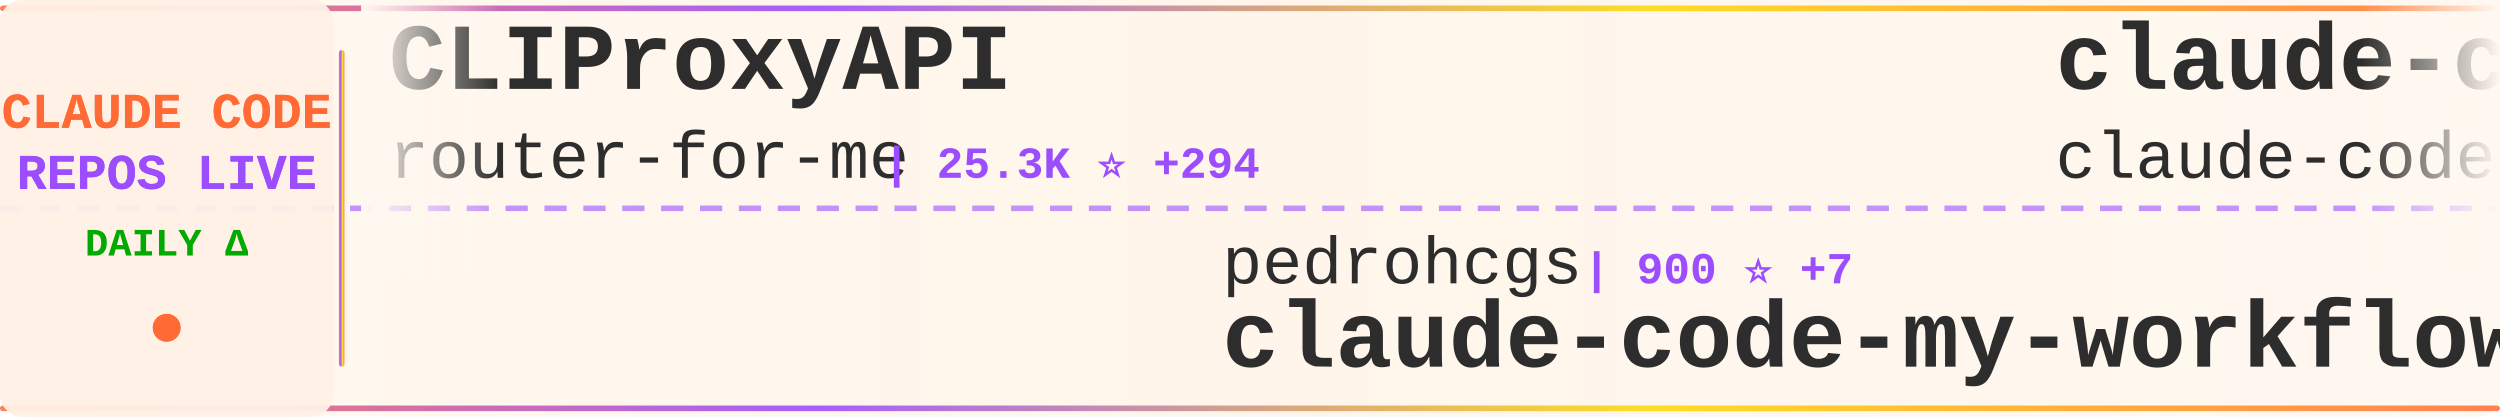
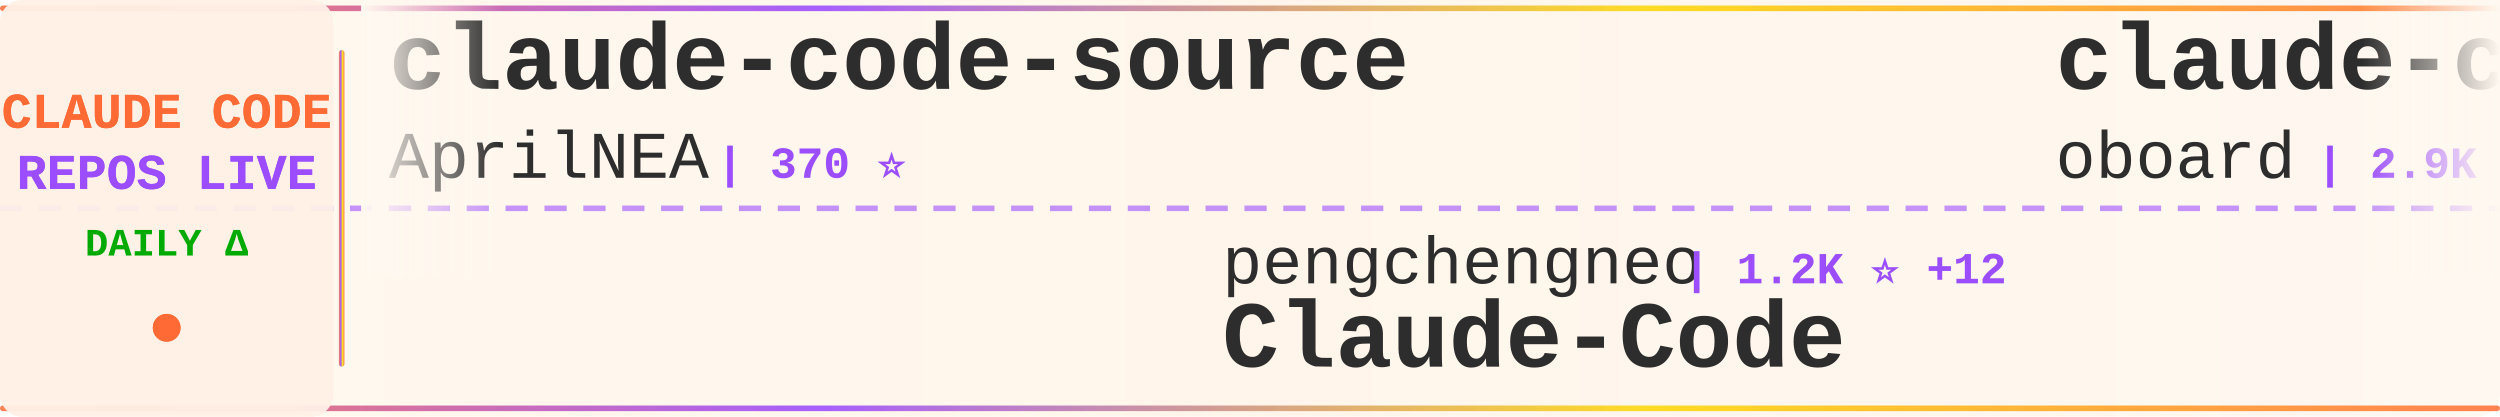
<svg xmlns="http://www.w3.org/2000/svg" width="900" height="150">
  <defs>
    <linearGradient id="tickerBg" x1="0%" y1="0%" x2="100%" y2="0%">
      <stop offset="0%" style="stop-color:#fff8f0;stop-opacity:0.98" />
      <stop offset="50%" style="stop-color:#fff5eb;stop-opacity:1" />
      <stop offset="100%" style="stop-color:#fff8f0;stop-opacity:0.98" />
    </linearGradient>
    <linearGradient id="borderGrad" x1="0%" y1="0%" x2="100%" y2="0%">
      <stop offset="0%" style="stop-color:#FF6B35;stop-opacity:0.85">
        <animate attributeName="stop-opacity" values="0.85;1;0.85" dur="2s" repeatCount="indefinite" />
      </stop>
      <stop offset="33%" style="stop-color:#9C4EFF;stop-opacity:0.9">
        <animate attributeName="stop-opacity" values="0.9;1;0.9" dur="2.2s" repeatCount="indefinite" />
      </stop>
      <stop offset="66%" style="stop-color:#FFD700;stop-opacity:0.85">
        <animate attributeName="stop-opacity" values="0.85;1;0.85" dur="1.8s" repeatCount="indefinite" />
      </stop>
      <stop offset="100%" style="stop-color:#FF6B35;stop-opacity:0.85">
        <animate attributeName="stop-opacity" values="0.85;1;0.85" dur="2s" repeatCount="indefinite" />
      </stop>
    </linearGradient>
    <filter id="textGlow">
      <feGaussianBlur stdDeviation="0.15" result="coloredBlur" />
      <feMerge>
        <feMergeNode in="coloredBlur" />
        <feMergeNode in="SourceGraphic" />
      </feMerge>
    </filter>
    <filter id="metricGlow">
      <feGaussianBlur stdDeviation="0.2" result="coloredBlur" />
      <feMerge>
        <feMergeNode in="coloredBlur" />
        <feMergeNode in="SourceGraphic" />
      </feMerge>
    </filter>
    <linearGradient id="leftFade" x1="0%" y1="0%" x2="100%" y2="0%">
      <stop offset="0%" style="stop-color:#fff8f0;stop-opacity:1" />
      <stop offset="100%" style="stop-color:#fff8f0;stop-opacity:0" />
    </linearGradient>
    <linearGradient id="rightFade" x1="0%" y1="0%" x2="100%" y2="0%">
      <stop offset="0%" style="stop-color:#fff8f0;stop-opacity:0" />
      <stop offset="100%" style="stop-color:#fff8f0;stop-opacity:1" />
    </linearGradient>
  </defs>
  <rect width="900" height="150" fill="url(#tickerBg)" rx="8" />
  <rect x="0" y="2" width="900" height="2" fill="url(#borderGrad)" rx="1" />
  <rect x="0" y="146" width="900" height="2" fill="url(#borderGrad)" rx="1" />
  <line x1="0" y1="75" x2="900" y2="75" stroke="#9C4EFF" stroke-width="2" stroke-dasharray="8 6" opacity="0.6" />
  <rect x="0" y="0" width="120" height="150" fill="#fff0e6" opacity="0.95" rx="8" />
  <text x="60" y="46" font-family="'Courier New', monospace" font-size="18" font-weight="bold" fill="#FF6B35" text-anchor="middle" filter="url(#textGlow)">
    CLAUDE CODE
  </text>
  <text x="60" y="68" font-family="'Courier New', monospace" font-size="18" font-weight="bold" fill="#9C4EFF" text-anchor="middle" filter="url(#textGlow)">
    REPOS LIVE
  </text>
  <text x="60" y="92" font-family="'Courier New', monospace" font-size="14" font-weight="bold" fill="#00aa00" text-anchor="middle">
    DAILY Δ
  </text>
  <circle cx="60" cy="118" r="5" fill="#FF6B35" filter="url(#metricGlow)">
    <animate attributeName="r" values="4;6;4" dur="1.5s" repeatCount="indefinite" />
    <animate attributeName="opacity" values="0.6;1;0.6" dur="1.5s" repeatCount="indefinite" />
  </circle>
  <rect x="122" y="18" width="2" height="114" fill="url(#borderGrad)" rx="1" />
  <clipPath id="tickerClip">
    <rect x="130" y="0" width="770" height="150" />
  </clipPath>
  <g clip-path="url(#tickerClip)">
    <g id="tickerItems">
      <animateTransform attributeName="transform" attributeType="XML" type="translate" from="0 0" to="-3000 0" dur="54s" repeatCount="indefinite" />
      <g transform="translate(0, 0)">
-         <text x="140" y="32" font-family="'Courier New', monospace" font-size="34" font-weight="bold" fill="#2d2d2d">CLIProxyAPI</text>
-         <text x="140" y="64" font-family="'Courier New', monospace" font-size="24" font-weight="normal" fill="#2d2d2d" opacity="1.0">router-for-me</text>
-         <text x="318" y="64" font-family="'Courier New', monospace" font-size="16" font-weight="bold" fill="#9C4EFF"> | 25.3K ⭐ +294</text>
+         <text x="140" y="32" font-family="'Courier New', monospace" font-size="34" font-weight="bold" fill="#2d2d2d">claude-code-source</text>
+         <text x="140" y="64" font-family="'Courier New', monospace" font-size="24" font-weight="normal" fill="#2d2d2d" opacity="1.0">AprilNEA</text>
+         <text x="258" y="64" font-family="'Courier New', monospace" font-size="16" font-weight="bold" fill="#9C4EFF"> | 370 ⭐</text>
      </g>
      <g transform="translate(300, 0)">
-         <text x="140" y="102" font-family="'Courier New', monospace" font-size="24" font-weight="normal" fill="#2d2d2d" opacity="1.0">pedrohcgs</text>
-         <text x="270" y="102" font-family="'Courier New', monospace" font-size="16" font-weight="bold" fill="#9C4EFF"> | 900 ⭐ +7</text>
-         <text x="140" y="132" font-family="'Courier New', monospace" font-size="34" font-weight="bold" fill="#2d2d2d">claude-code-my-workflow</text>
+         <text x="140" y="102" font-family="'Courier New', monospace" font-size="24" font-weight="normal" fill="#2d2d2d" opacity="1.0">pengchengneo</text>
+         <text x="306" y="102" font-family="'Courier New', monospace" font-size="16" font-weight="bold" fill="#9C4EFF"> | 1.2K ⭐ +12</text>
+         <text x="140" y="132" font-family="'Courier New', monospace" font-size="34" font-weight="bold" fill="#2d2d2d">Claude-Code</text>
      </g>
      <g transform="translate(600, 0)">
-         <text x="140" y="32" font-family="'Courier New', monospace" font-size="34" font-weight="bold" fill="#2d2d2d">claude-code</text>
-         <text x="140" y="64" font-family="'Courier New', monospace" font-size="24" font-weight="normal" fill="#2d2d2d" opacity="1.0">claude-code-best</text>
-         <text x="354" y="64" font-family="'Courier New', monospace" font-size="16" font-weight="bold" fill="#9C4EFF"> | 15.5K ⭐ +107</text>
+         <text x="140" y="32" font-family="'Courier New', monospace" font-size="34" font-weight="bold" fill="#2d2d2d">claude-code-rev</text>
+         <text x="140" y="64" font-family="'Courier New', monospace" font-size="24" font-weight="normal" fill="#2d2d2d" opacity="1.0">oboard</text>
+         <text x="234" y="64" font-family="'Courier New', monospace" font-size="16" font-weight="bold" fill="#9C4EFF"> | 2.9K ⭐ +8</text>
      </g>
      <g transform="translate(900, 0)">
-         <text x="140" y="102" font-family="'Courier New', monospace" font-size="24" font-weight="normal" fill="#2d2d2d" opacity="1.0">NanmiCoder</text>
-         <text x="282" y="102" font-family="'Courier New', monospace" font-size="16" font-weight="bold" fill="#9C4EFF"> | 5.8K ⭐ +61</text>
-         <text x="140" y="132" font-family="'Courier New', monospace" font-size="34" font-weight="bold" fill="#2d2d2d">cc-haha</text>
+         <text x="140" y="102" font-family="'Courier New', monospace" font-size="24" font-weight="normal" fill="#2d2d2d" opacity="1.0">FlorianBruniaux</text>
+         <text x="342" y="102" font-family="'Courier New', monospace" font-size="16" font-weight="bold" fill="#9C4EFF"> | 3.2K ⭐ +38</text>
+         <text x="140" y="132" font-family="'Courier New', monospace" font-size="34" font-weight="bold" fill="#2d2d2d">claude-code-ultimate-gui...</text>
      </g>
      <g transform="translate(1200, 0)">
-         <text x="140" y="32" font-family="'Courier New', monospace" font-size="34" font-weight="bold" fill="#2d2d2d">nanoclaw</text>
-         <text x="140" y="64" font-family="'Courier New', monospace" font-size="24" font-weight="normal" fill="#2d2d2d" opacity="1.0">qwibitai</text>
-         <text x="258" y="64" font-family="'Courier New', monospace" font-size="16" font-weight="bold" fill="#9C4EFF"> | 27.2K ⭐ +57</text>
+         <text x="140" y="32" font-family="'Courier New', monospace" font-size="34" font-weight="bold" fill="#2d2d2d">claude-code-prompts</text>
+         <text x="140" y="64" font-family="'Courier New', monospace" font-size="24" font-weight="normal" fill="#2d2d2d" opacity="1.0">repowise-dev</text>
+         <text x="306" y="64" font-family="'Courier New', monospace" font-size="16" font-weight="bold" fill="#9C4EFF"> | 923 ⭐ +8</text>
      </g>
      <g transform="translate(1500, 0)">
-         <text x="140" y="102" font-family="'Courier New', monospace" font-size="24" font-weight="normal" fill="#2d2d2d" opacity="1.0">luyao618</text>
-         <text x="258" y="102" font-family="'Courier New', monospace" font-size="16" font-weight="bold" fill="#9C4EFF"> | 1.1K ⭐ +11</text>
-         <text x="140" y="132" font-family="'Courier New', monospace" font-size="34" font-weight="bold" fill="#2d2d2d">Claude-Code-Source-Study</text>
+         <text x="140" y="102" font-family="'Courier New', monospace" font-size="24" font-weight="normal" fill="#2d2d2d" opacity="1.0">alejandrobalderas</text>
+         <text x="366" y="102" font-family="'Courier New', monospace" font-size="16" font-weight="bold" fill="#9C4EFF"> | 1.2K ⭐ +227</text>
+         <text x="140" y="132" font-family="'Courier New', monospace" font-size="34" font-weight="bold" fill="#2d2d2d">claude-code-from-source</text>
      </g>
      <g transform="translate(1800, 0)">
-         <text x="140" y="32" font-family="'Courier New', monospace" font-size="34" font-weight="bold" fill="#2d2d2d">claude-code-pm-course</text>
-         <text x="140" y="64" font-family="'Courier New', monospace" font-size="24" font-weight="normal" fill="#2d2d2d" opacity="1.0">carlvellotti</text>
-         <text x="306" y="64" font-family="'Courier New', monospace" font-size="16" font-weight="bold" fill="#9C4EFF"> | 1.8K ⭐ +4</text>
+         <text x="140" y="32" font-family="'Courier New', monospace" font-size="34" font-weight="bold" fill="#2d2d2d">claude-code</text>
+         <text x="140" y="64" font-family="'Courier New', monospace" font-size="24" font-weight="normal" fill="#2d2d2d" opacity="1.0">mehmoodosman</text>
+         <text x="306" y="64" font-family="'Courier New', monospace" font-size="16" font-weight="bold" fill="#9C4EFF"> | 163 ⭐ +1</text>
      </g>
      <g transform="translate(2100, 0)">
-         <text x="140" y="102" font-family="'Courier New', monospace" font-size="24" font-weight="normal" fill="#2d2d2d" opacity="1.0">ponponon</text>
-         <text x="258" y="102" font-family="'Courier New', monospace" font-size="16" font-weight="bold" fill="#9C4EFF"> | 2.1K ⭐ +8</text>
-         <text x="140" y="132" font-family="'Courier New', monospace" font-size="34" font-weight="bold" fill="#2d2d2d">claude_code_src</text>
+         <text x="140" y="102" font-family="'Courier New', monospace" font-size="24" font-weight="normal" fill="#2d2d2d" opacity="1.0">Donchitos</text>
+         <text x="270" y="102" font-family="'Courier New', monospace" font-size="16" font-weight="bold" fill="#9C4EFF"> | 8.7K ⭐ +90</text>
+         <text x="140" y="132" font-family="'Courier New', monospace" font-size="34" font-weight="bold" fill="#2d2d2d">Claude-Code-Game-Studios</text>
      </g>
      <g transform="translate(2400, 0)">
-         <text x="140" y="32" font-family="'Courier New', monospace" font-size="34" font-weight="bold" fill="#2d2d2d">claude-code-ultimate-gui...</text>
-         <text x="140" y="64" font-family="'Courier New', monospace" font-size="24" font-weight="normal" fill="#2d2d2d" opacity="1.0">FlorianBruniaux</text>
-         <text x="342" y="64" font-family="'Courier New', monospace" font-size="16" font-weight="bold" fill="#9C4EFF"> | 3.2K ⭐ +29</text>
+         <text x="140" y="32" font-family="'Courier New', monospace" font-size="34" font-weight="bold" fill="#2d2d2d">claude-code</text>
+         <text x="140" y="64" font-family="'Courier New', monospace" font-size="24" font-weight="normal" fill="#2d2d2d" opacity="1.0">tanbiralam</text>
+         <text x="282" y="64" font-family="'Courier New', monospace" font-size="16" font-weight="bold" fill="#9C4EFF"> | 1.4K ⭐ +14</text>
      </g>
      <g transform="translate(2700, 0)">
-         <text x="140" y="102" font-family="'Courier New', monospace" font-size="24" font-weight="normal" fill="#2d2d2d" opacity="1.0">obra</text>
-         <text x="210" y="102" font-family="'Courier New', monospace" font-size="16" font-weight="bold" fill="#9C4EFF"> | 147.8K ⭐ +1.3K</text>
-         <text x="140" y="132" font-family="'Courier New', monospace" font-size="34" font-weight="bold" fill="#2d2d2d">superpowers</text>
+         <text x="140" y="102" font-family="'Courier New', monospace" font-size="24" font-weight="normal" fill="#2d2d2d" opacity="1.0">ykdojo</text>
+         <text x="234" y="102" font-family="'Courier New', monospace" font-size="16" font-weight="bold" fill="#9C4EFF"> | 7.5K ⭐ +97</text>
+         <text x="140" y="132" font-family="'Courier New', monospace" font-size="34" font-weight="bold" fill="#2d2d2d">claude-code-tips</text>
      </g>
      <g transform="translate(3000, 0)">
-         <text x="140" y="32" font-family="'Courier New', monospace" font-size="34" font-weight="bold" fill="#2d2d2d">CLIProxyAPI</text>
-         <text x="140" y="64" font-family="'Courier New', monospace" font-size="24" font-weight="normal" fill="#2d2d2d" opacity="1.0">router-for-me</text>
-         <text x="318" y="64" font-family="'Courier New', monospace" font-size="16" font-weight="bold" fill="#9C4EFF"> | 25.3K ⭐ +294</text>
+         <text x="140" y="32" font-family="'Courier New', monospace" font-size="34" font-weight="bold" fill="#2d2d2d">claude-code-source</text>
+         <text x="140" y="64" font-family="'Courier New', monospace" font-size="24" font-weight="normal" fill="#2d2d2d" opacity="1.0">AprilNEA</text>
+         <text x="258" y="64" font-family="'Courier New', monospace" font-size="16" font-weight="bold" fill="#9C4EFF"> | 370 ⭐</text>
      </g>
      <g transform="translate(3300, 0)">
-         <text x="140" y="102" font-family="'Courier New', monospace" font-size="24" font-weight="normal" fill="#2d2d2d" opacity="1.0">pedrohcgs</text>
-         <text x="270" y="102" font-family="'Courier New', monospace" font-size="16" font-weight="bold" fill="#9C4EFF"> | 900 ⭐ +7</text>
-         <text x="140" y="132" font-family="'Courier New', monospace" font-size="34" font-weight="bold" fill="#2d2d2d">claude-code-my-workflow</text>
+         <text x="140" y="102" font-family="'Courier New', monospace" font-size="24" font-weight="normal" fill="#2d2d2d" opacity="1.0">pengchengneo</text>
+         <text x="306" y="102" font-family="'Courier New', monospace" font-size="16" font-weight="bold" fill="#9C4EFF"> | 1.2K ⭐ +12</text>
+         <text x="140" y="132" font-family="'Courier New', monospace" font-size="34" font-weight="bold" fill="#2d2d2d">Claude-Code</text>
      </g>
      <g transform="translate(3600, 0)">
-         <text x="140" y="32" font-family="'Courier New', monospace" font-size="34" font-weight="bold" fill="#2d2d2d">claude-code</text>
-         <text x="140" y="64" font-family="'Courier New', monospace" font-size="24" font-weight="normal" fill="#2d2d2d" opacity="1.0">claude-code-best</text>
-         <text x="354" y="64" font-family="'Courier New', monospace" font-size="16" font-weight="bold" fill="#9C4EFF"> | 15.5K ⭐ +107</text>
+         <text x="140" y="32" font-family="'Courier New', monospace" font-size="34" font-weight="bold" fill="#2d2d2d">claude-code-rev</text>
+         <text x="140" y="64" font-family="'Courier New', monospace" font-size="24" font-weight="normal" fill="#2d2d2d" opacity="1.0">oboard</text>
+         <text x="234" y="64" font-family="'Courier New', monospace" font-size="16" font-weight="bold" fill="#9C4EFF"> | 2.9K ⭐ +8</text>
      </g>
      <g transform="translate(3900, 0)">
-         <text x="140" y="102" font-family="'Courier New', monospace" font-size="24" font-weight="normal" fill="#2d2d2d" opacity="1.0">NanmiCoder</text>
-         <text x="282" y="102" font-family="'Courier New', monospace" font-size="16" font-weight="bold" fill="#9C4EFF"> | 5.8K ⭐ +61</text>
-         <text x="140" y="132" font-family="'Courier New', monospace" font-size="34" font-weight="bold" fill="#2d2d2d">cc-haha</text>
+         <text x="140" y="102" font-family="'Courier New', monospace" font-size="24" font-weight="normal" fill="#2d2d2d" opacity="1.0">FlorianBruniaux</text>
+         <text x="342" y="102" font-family="'Courier New', monospace" font-size="16" font-weight="bold" fill="#9C4EFF"> | 3.2K ⭐ +38</text>
+         <text x="140" y="132" font-family="'Courier New', monospace" font-size="34" font-weight="bold" fill="#2d2d2d">claude-code-ultimate-gui...</text>
      </g>
    </g>
  </g>
  <rect x="130" y="0" width="50" height="100" fill="url(#leftFade)" />
  <rect x="850" y="0" width="50" height="100" fill="url(#rightFade)" />
</svg>
